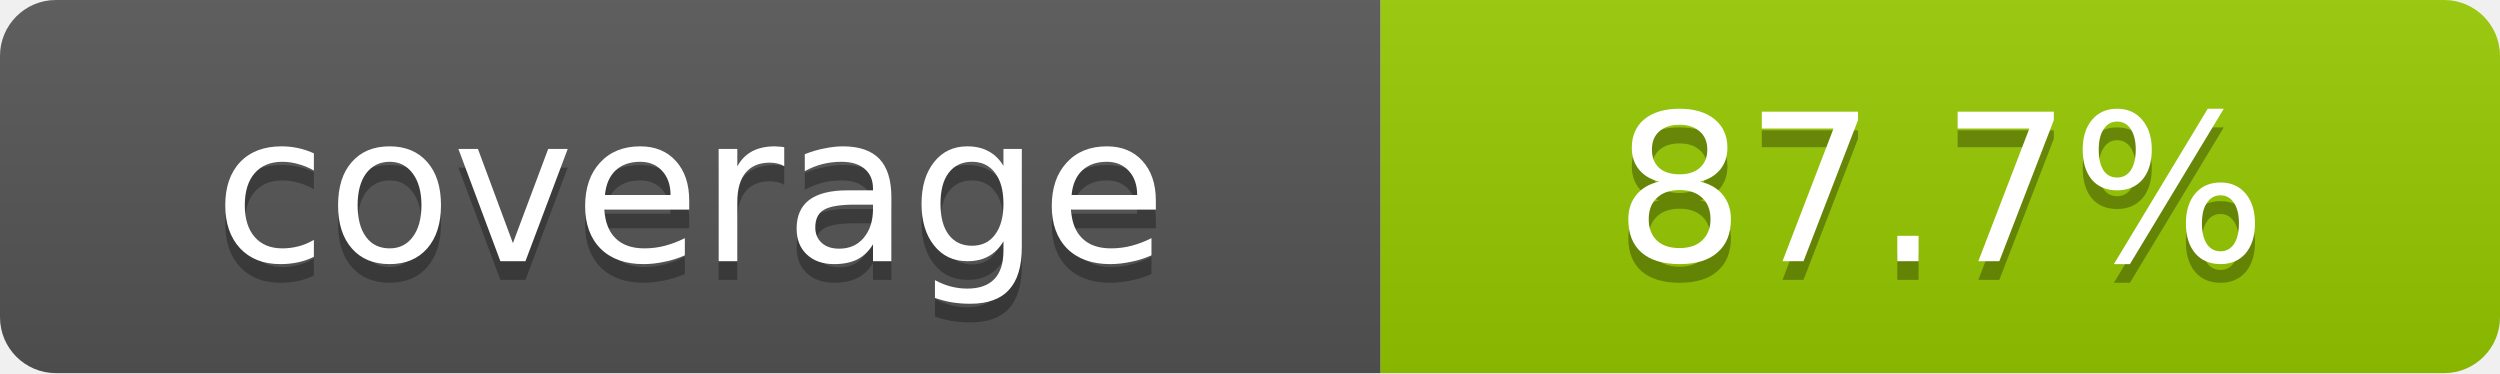
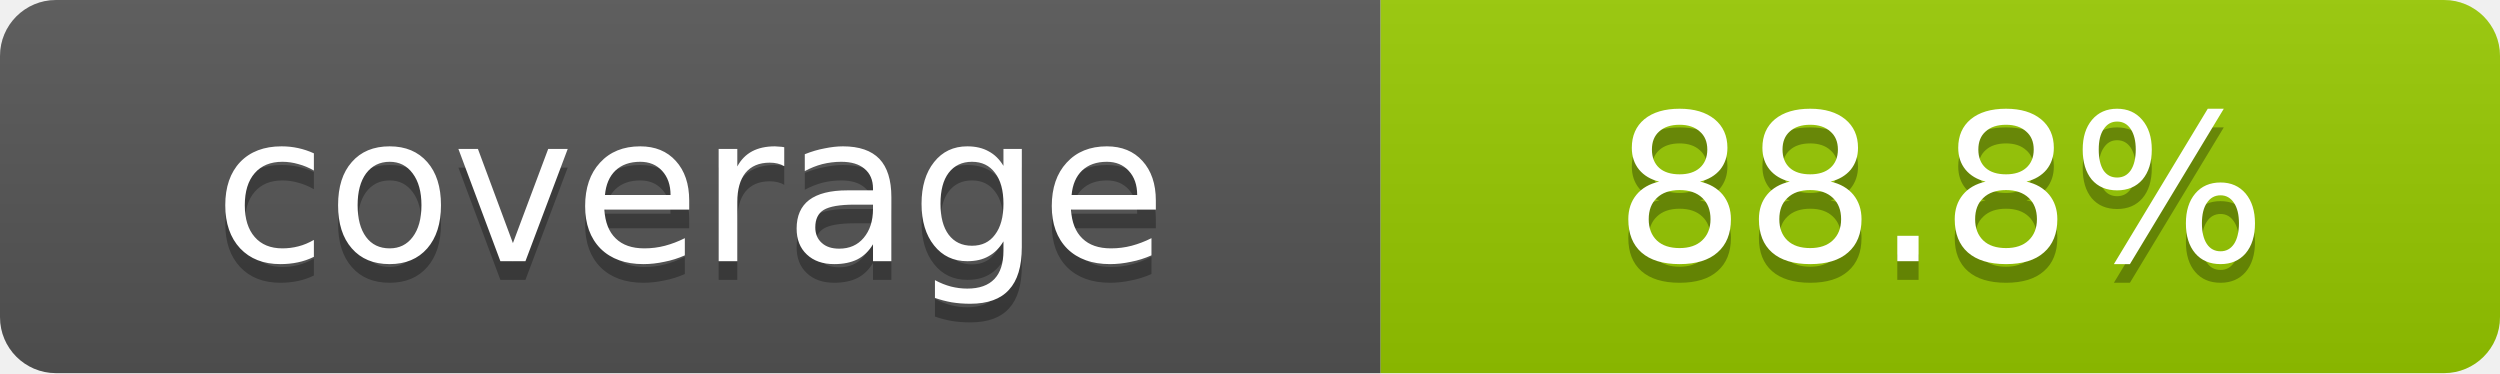
- <svg xmlns="http://www.w3.org/2000/svg" width="134" height="20" role="img" aria-label="coverage: 87.7%">
+ <svg xmlns="http://www.w3.org/2000/svg" width="134" height="20" role="img" aria-label="coverage: 88.8%">
  <linearGradient id="s" x2="0" y2="100%">
    <stop offset="0" stop-color="#bbb" stop-opacity=".1" />
    <stop offset="1" stop-opacity=".1" />
  </linearGradient>
  <clipPath id="r">
    <rect width="134" height="20" rx="3" fill="#fff" />
  </clipPath>
  <g clip-path="url(#r)">
    <rect width="74" height="20" fill="#555" />
    <rect x="74" width="60" height="20" fill="#97CA00" />
    <rect width="134" height="20" fill="url(#s)" />
  </g>
  <g fill="#fff" text-anchor="middle" font-family="Verdana,DejaVu Sans,sans-serif" text-rendering="geometricPrecision" font-size="11">
    <text aria-hidden="true" x="37.0" y="15" fill="#010101" fill-opacity=".3">coverage</text>
    <text x="37.0" y="14">coverage</text>
-     <text aria-hidden="true" x="104.0" y="15" fill="#010101" fill-opacity=".3">87.7%</text>
-     <text x="104.0" y="14">87.7%</text>
+     <text aria-hidden="true" x="104.0" y="15" fill="#010101" fill-opacity=".3">88.8%</text>
+     <text x="104.0" y="14">88.8%</text>
  </g>
</svg>
